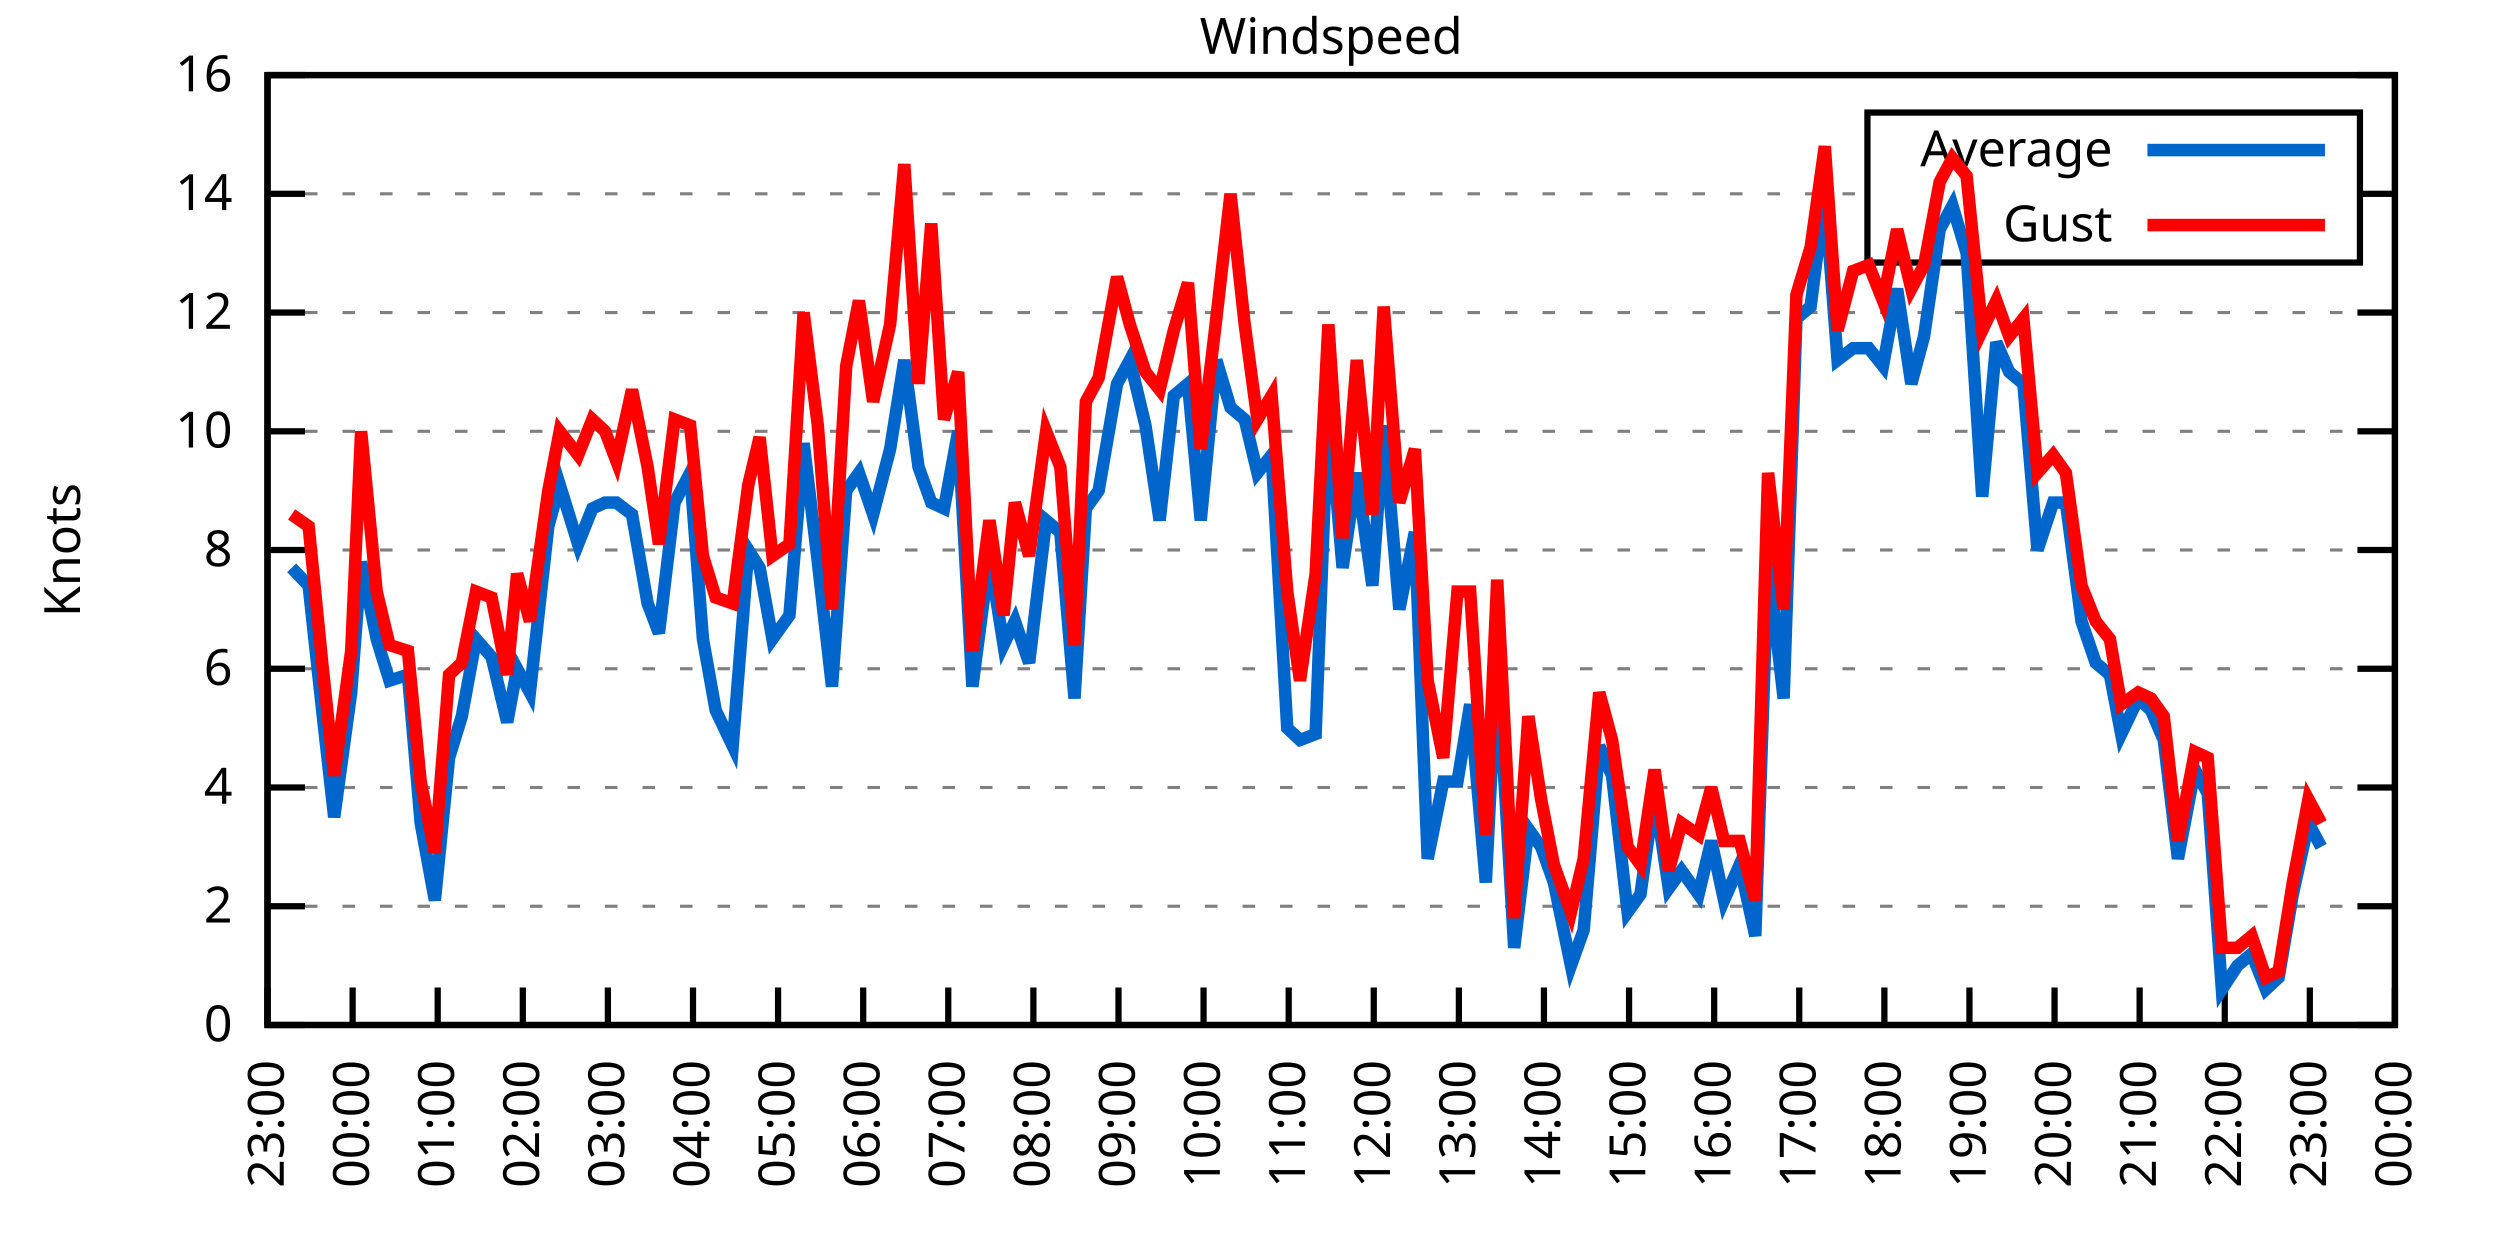
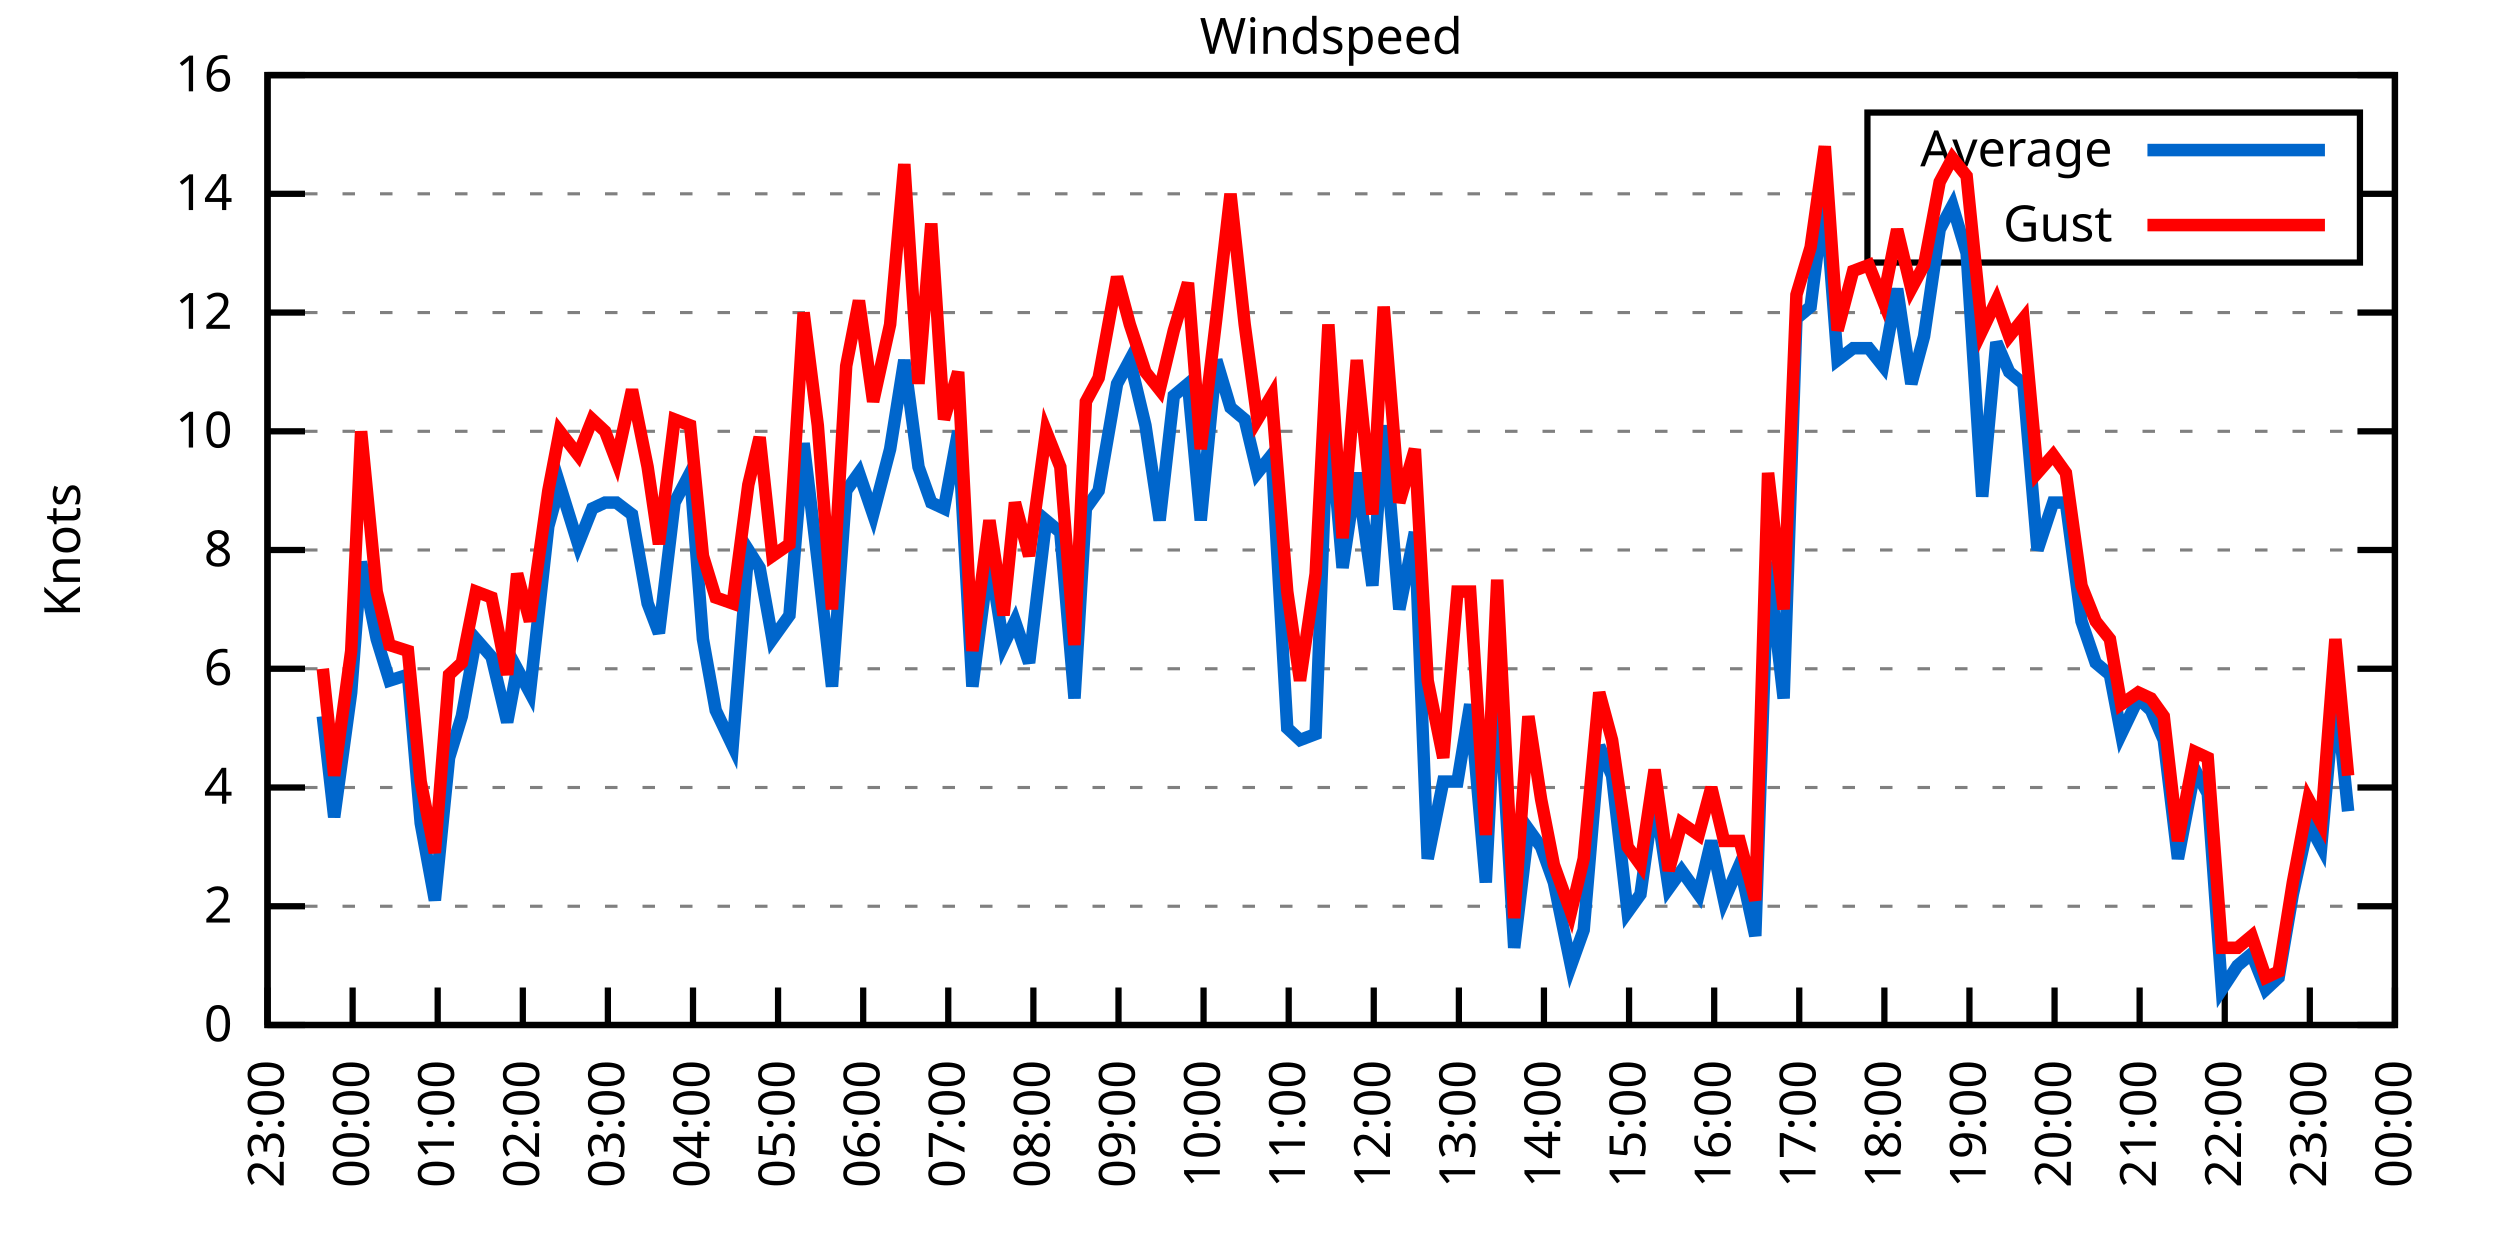
<svg xmlns="http://www.w3.org/2000/svg" xmlns:xlink="http://www.w3.org/1999/xlink" width="400" height="200" viewBox="0 0 400 200">
  <g id="gnuplot_canvas">
    <rect x="0" y="0" width="400" height="200" fill="none" />
    <defs>
      <circle id="gpDot" r="0.5" stroke-width="0.5" stroke="currentColor" />
      <path id="gpPt0" stroke-width="0.333" stroke="currentColor" d="M-1,0 h2 M0,-1 v2" />
      <path id="gpPt1" stroke-width="0.333" stroke="currentColor" d="M-1,-1 L1,1 M1,-1 L-1,1" />
      <path id="gpPt2" stroke-width="0.333" stroke="currentColor" d="M-1,0 L1,0 M0,-1 L0,1 M-1,-1 L1,1 M-1,1 L1,-1" />
      <rect id="gpPt3" stroke-width="0.333" stroke="currentColor" x="-1" y="-1" width="2" height="2" />
      <rect id="gpPt4" stroke-width="0.333" stroke="currentColor" fill="currentColor" x="-1" y="-1" width="2" height="2" />
      <circle id="gpPt5" stroke-width="0.333" stroke="currentColor" cx="0" cy="0" r="1" />
      <use xlink:href="#gpPt5" id="gpPt6" fill="currentColor" stroke="none" />
      <path id="gpPt7" stroke-width="0.333" stroke="currentColor" d="M0,-1.33 L-1.33,0.67 L1.33,0.67 z" />
      <use xlink:href="#gpPt7" id="gpPt8" fill="currentColor" stroke="none" />
      <use xlink:href="#gpPt7" id="gpPt9" stroke="currentColor" transform="rotate(180)" />
      <use xlink:href="#gpPt9" id="gpPt10" fill="currentColor" stroke="none" />
      <use xlink:href="#gpPt3" id="gpPt11" stroke="currentColor" transform="rotate(45)" />
      <use xlink:href="#gpPt11" id="gpPt12" fill="currentColor" stroke="none" />
      <path id="gpPt13" stroke-width="0.333" stroke="currentColor" d="M0,1.330 L1.265,0.411 L0.782,-1.067 L-0.782,-1.076 L-1.265,0.411 z" />
      <use xlink:href="#gpPt13" id="gpPt14" fill="currentColor" stroke="none" />
      <filter id="textbox" filterUnits="objectBoundingBox" x="0" y="0" height="1" width="1">
        <feFlood flood-color="white" flood-opacity="1" result="bgnd" />
        <feComposite in="SourceGraphic" in2="bgnd" operator="atop" />
      </filter>
      <filter id="greybox" filterUnits="objectBoundingBox" x="0" y="0" height="1" width="1">
        <feFlood flood-color="lightgrey" flood-opacity="1" result="grey" />
        <feComposite in="SourceGraphic" in2="grey" operator="atop" />
      </filter>
    </defs>
    <g fill="none" color="white" stroke="currentColor" stroke-width="1.00" stroke-linecap="butt" stroke-linejoin="miter">
</g>
    <g fill="none" color="black" stroke="currentColor" stroke-width="1.00" stroke-linecap="butt" stroke-linejoin="miter">
      <g stroke="none" shape-rendering="crispEdges">
        <polygon fill="rgb(255, 255, 255)" points="42.80,164.00 383.18,164.00 383.18,12.02 42.80,12.02 " />
      </g>
    </g>
    <g fill="none" color="black" stroke="currentColor" stroke-width="1.00" stroke-linecap="butt" stroke-linejoin="miter">
</g>
    <g fill="none" color="black" stroke="black" stroke-width="0.50" stroke-linecap="butt" stroke-linejoin="miter">
</g>
    <g fill="none" color="gray" stroke="currentColor" stroke-width="0.50" stroke-linecap="butt" stroke-linejoin="miter">
      <path stroke="gray" stroke-dasharray="2,4" class="gridline" d="M42.80,164.00 L383.19,164.00  " />
    </g>
    <g fill="none" color="gray" stroke="gray" stroke-width="1.00" stroke-linecap="butt" stroke-linejoin="miter">
</g>
    <g fill="none" color="black" stroke="currentColor" stroke-width="1.00" stroke-linecap="butt" stroke-linejoin="miter">
      <path stroke="black" d="M42.80,164.00 L48.80,164.00 M383.19,164.00 L377.19,164.00  " />
      <g transform="translate(37.20,166.60)" stroke="none" fill="black" font-family="Sans" font-size="8.00" text-anchor="end">
        <text>
          <tspan font-family="Sans"> 0</tspan>
        </text>
      </g>
    </g>
    <g fill="none" color="black" stroke="currentColor" stroke-width="1.00" stroke-linecap="butt" stroke-linejoin="miter">
</g>
    <g fill="none" color="black" stroke="black" stroke-width="0.50" stroke-linecap="butt" stroke-linejoin="miter">
</g>
    <g fill="none" color="gray" stroke="currentColor" stroke-width="0.50" stroke-linecap="butt" stroke-linejoin="miter">
      <path stroke="gray" stroke-dasharray="2,4" class="gridline" d="M42.80,145.00 L383.19,145.00  " />
    </g>
    <g fill="none" color="gray" stroke="gray" stroke-width="1.00" stroke-linecap="butt" stroke-linejoin="miter">
</g>
    <g fill="none" color="black" stroke="currentColor" stroke-width="1.00" stroke-linecap="butt" stroke-linejoin="miter">
      <path stroke="black" d="M42.80,145.00 L48.80,145.00 M383.19,145.00 L377.19,145.00  " />
      <g transform="translate(37.20,147.60)" stroke="none" fill="black" font-family="Sans" font-size="8.00" text-anchor="end">
        <text>
          <tspan font-family="Sans"> 2</tspan>
        </text>
      </g>
    </g>
    <g fill="none" color="black" stroke="currentColor" stroke-width="1.00" stroke-linecap="butt" stroke-linejoin="miter">
</g>
    <g fill="none" color="black" stroke="black" stroke-width="0.50" stroke-linecap="butt" stroke-linejoin="miter">
</g>
    <g fill="none" color="gray" stroke="currentColor" stroke-width="0.50" stroke-linecap="butt" stroke-linejoin="miter">
      <path stroke="gray" stroke-dasharray="2,4" class="gridline" d="M42.80,126.00 L383.19,126.00  " />
    </g>
    <g fill="none" color="gray" stroke="gray" stroke-width="1.00" stroke-linecap="butt" stroke-linejoin="miter">
</g>
    <g fill="none" color="black" stroke="currentColor" stroke-width="1.00" stroke-linecap="butt" stroke-linejoin="miter">
      <path stroke="black" d="M42.80,126.00 L48.80,126.00 M383.19,126.00 L377.19,126.00  " />
      <g transform="translate(37.20,128.60)" stroke="none" fill="black" font-family="Sans" font-size="8.00" text-anchor="end">
        <text>
          <tspan font-family="Sans"> 4</tspan>
        </text>
      </g>
    </g>
    <g fill="none" color="black" stroke="currentColor" stroke-width="1.00" stroke-linecap="butt" stroke-linejoin="miter">
</g>
    <g fill="none" color="black" stroke="black" stroke-width="0.50" stroke-linecap="butt" stroke-linejoin="miter">
</g>
    <g fill="none" color="gray" stroke="currentColor" stroke-width="0.50" stroke-linecap="butt" stroke-linejoin="miter">
      <path stroke="gray" stroke-dasharray="2,4" class="gridline" d="M42.80,107.00 L383.19,107.00  " />
    </g>
    <g fill="none" color="gray" stroke="gray" stroke-width="1.00" stroke-linecap="butt" stroke-linejoin="miter">
</g>
    <g fill="none" color="black" stroke="currentColor" stroke-width="1.00" stroke-linecap="butt" stroke-linejoin="miter">
      <path stroke="black" d="M42.80,107.00 L48.80,107.00 M383.19,107.00 L377.19,107.00  " />
      <g transform="translate(37.20,109.60)" stroke="none" fill="black" font-family="Sans" font-size="8.00" text-anchor="end">
        <text>
          <tspan font-family="Sans"> 6</tspan>
        </text>
      </g>
    </g>
    <g fill="none" color="black" stroke="currentColor" stroke-width="1.00" stroke-linecap="butt" stroke-linejoin="miter">
</g>
    <g fill="none" color="black" stroke="black" stroke-width="0.50" stroke-linecap="butt" stroke-linejoin="miter">
</g>
    <g fill="none" color="gray" stroke="currentColor" stroke-width="0.50" stroke-linecap="butt" stroke-linejoin="miter">
      <path stroke="gray" stroke-dasharray="2,4" class="gridline" d="M42.80,88.00 L383.19,88.00  " />
    </g>
    <g fill="none" color="gray" stroke="gray" stroke-width="1.00" stroke-linecap="butt" stroke-linejoin="miter">
</g>
    <g fill="none" color="black" stroke="currentColor" stroke-width="1.00" stroke-linecap="butt" stroke-linejoin="miter">
      <path stroke="black" d="M42.80,88.00 L48.80,88.00 M383.19,88.00 L377.19,88.00  " />
      <g transform="translate(37.20,90.60)" stroke="none" fill="black" font-family="Sans" font-size="8.00" text-anchor="end">
        <text>
          <tspan font-family="Sans"> 8</tspan>
        </text>
      </g>
    </g>
    <g fill="none" color="black" stroke="currentColor" stroke-width="1.00" stroke-linecap="butt" stroke-linejoin="miter">
</g>
    <g fill="none" color="black" stroke="black" stroke-width="0.50" stroke-linecap="butt" stroke-linejoin="miter">
</g>
    <g fill="none" color="gray" stroke="currentColor" stroke-width="0.50" stroke-linecap="butt" stroke-linejoin="miter">
      <path stroke="gray" stroke-dasharray="2,4" class="gridline" d="M42.80,69.01 L383.19,69.01  " />
    </g>
    <g fill="none" color="gray" stroke="gray" stroke-width="1.00" stroke-linecap="butt" stroke-linejoin="miter">
</g>
    <g fill="none" color="black" stroke="currentColor" stroke-width="1.00" stroke-linecap="butt" stroke-linejoin="miter">
      <path stroke="black" d="M42.80,69.01 L48.80,69.01 M383.19,69.01 L377.19,69.01  " />
      <g transform="translate(37.20,71.61)" stroke="none" fill="black" font-family="Sans" font-size="8.00" text-anchor="end">
        <text>
          <tspan font-family="Sans"> 10</tspan>
        </text>
      </g>
    </g>
    <g fill="none" color="black" stroke="currentColor" stroke-width="1.00" stroke-linecap="butt" stroke-linejoin="miter">
</g>
    <g fill="none" color="black" stroke="black" stroke-width="0.50" stroke-linecap="butt" stroke-linejoin="miter">
</g>
    <g fill="none" color="gray" stroke="currentColor" stroke-width="0.50" stroke-linecap="butt" stroke-linejoin="miter">
      <path stroke="gray" stroke-dasharray="2,4" class="gridline" d="M42.80,50.01 L383.19,50.01  " />
    </g>
    <g fill="none" color="gray" stroke="gray" stroke-width="1.00" stroke-linecap="butt" stroke-linejoin="miter">
</g>
    <g fill="none" color="black" stroke="currentColor" stroke-width="1.00" stroke-linecap="butt" stroke-linejoin="miter">
      <path stroke="black" d="M42.80,50.01 L48.80,50.01 M383.19,50.01 L377.19,50.01  " />
      <g transform="translate(37.20,52.61)" stroke="none" fill="black" font-family="Sans" font-size="8.00" text-anchor="end">
        <text>
          <tspan font-family="Sans"> 12</tspan>
        </text>
      </g>
    </g>
    <g fill="none" color="black" stroke="currentColor" stroke-width="1.00" stroke-linecap="butt" stroke-linejoin="miter">
</g>
    <g fill="none" color="black" stroke="black" stroke-width="0.50" stroke-linecap="butt" stroke-linejoin="miter">
</g>
    <g fill="none" color="gray" stroke="currentColor" stroke-width="0.50" stroke-linecap="butt" stroke-linejoin="miter">
      <path stroke="gray" stroke-dasharray="2,4" class="gridline" d="M42.80,31.01 L298.79,31.01 M377.59,31.01 L383.19,31.01  " />
    </g>
    <g fill="none" color="gray" stroke="gray" stroke-width="1.00" stroke-linecap="butt" stroke-linejoin="miter">
</g>
    <g fill="none" color="black" stroke="currentColor" stroke-width="1.00" stroke-linecap="butt" stroke-linejoin="miter">
      <path stroke="black" d="M42.80,31.01 L48.80,31.01 M383.19,31.01 L377.19,31.01  " />
      <g transform="translate(37.20,33.61)" stroke="none" fill="black" font-family="Sans" font-size="8.00" text-anchor="end">
        <text>
          <tspan font-family="Sans"> 14</tspan>
        </text>
      </g>
    </g>
    <g fill="none" color="black" stroke="currentColor" stroke-width="1.00" stroke-linecap="butt" stroke-linejoin="miter">
</g>
    <g fill="none" color="black" stroke="black" stroke-width="0.50" stroke-linecap="butt" stroke-linejoin="miter">
</g>
    <g fill="none" color="gray" stroke="currentColor" stroke-width="0.50" stroke-linecap="butt" stroke-linejoin="miter">
      <path stroke="gray" stroke-dasharray="2,4" class="gridline" d="M42.80,12.01 L383.19,12.01  " />
    </g>
    <g fill="none" color="gray" stroke="gray" stroke-width="1.00" stroke-linecap="butt" stroke-linejoin="miter">
</g>
    <g fill="none" color="black" stroke="currentColor" stroke-width="1.00" stroke-linecap="butt" stroke-linejoin="miter">
      <path stroke="black" d="M42.80,12.01 L48.80,12.01 M383.19,12.01 L377.19,12.01  " />
      <g transform="translate(37.20,14.61)" stroke="none" fill="black" font-family="Sans" font-size="8.00" text-anchor="end">
        <text>
          <tspan font-family="Sans"> 16</tspan>
        </text>
      </g>
    </g>
    <g fill="none" color="black" stroke="currentColor" stroke-width="1.00" stroke-linecap="butt" stroke-linejoin="miter">
      <path stroke="black" d="M42.80,164.00 L42.80,158.00  " />
      <g transform="translate(45.40,169.60) rotate(270.00)" stroke="none" fill="black" font-family="Sans" font-size="8.00" text-anchor="end">
        <text>
          <tspan font-family="Sans">23:00</tspan>
        </text>
      </g>
    </g>
    <g fill="none" color="black" stroke="currentColor" stroke-width="1.00" stroke-linecap="butt" stroke-linejoin="miter">
      <path stroke="black" d="M56.42,164.00 L56.42,158.00  " />
      <g transform="translate(59.02,169.60) rotate(270.00)" stroke="none" fill="black" font-family="Sans" font-size="8.00" text-anchor="end">
        <text>
          <tspan font-family="Sans">00:00</tspan>
        </text>
      </g>
    </g>
    <g fill="none" color="black" stroke="currentColor" stroke-width="1.00" stroke-linecap="butt" stroke-linejoin="miter">
      <path stroke="black" d="M70.03,164.00 L70.03,158.00  " />
      <g transform="translate(72.63,169.60) rotate(270.00)" stroke="none" fill="black" font-family="Sans" font-size="8.00" text-anchor="end">
        <text>
          <tspan font-family="Sans">01:00</tspan>
        </text>
      </g>
    </g>
    <g fill="none" color="black" stroke="currentColor" stroke-width="1.00" stroke-linecap="butt" stroke-linejoin="miter">
      <path stroke="black" d="M83.65,164.00 L83.65,158.00  " />
      <g transform="translate(86.25,169.60) rotate(270.00)" stroke="none" fill="black" font-family="Sans" font-size="8.00" text-anchor="end">
        <text>
          <tspan font-family="Sans">02:00</tspan>
        </text>
      </g>
    </g>
    <g fill="none" color="black" stroke="currentColor" stroke-width="1.00" stroke-linecap="butt" stroke-linejoin="miter">
      <path stroke="black" d="M97.26,164.00 L97.26,158.00  " />
      <g transform="translate(99.86,169.60) rotate(270.00)" stroke="none" fill="black" font-family="Sans" font-size="8.00" text-anchor="end">
        <text>
          <tspan font-family="Sans">03:00</tspan>
        </text>
      </g>
    </g>
    <g fill="none" color="black" stroke="currentColor" stroke-width="1.00" stroke-linecap="butt" stroke-linejoin="miter">
      <path stroke="black" d="M110.88,164.00 L110.88,158.00  " />
      <g transform="translate(113.48,169.60) rotate(270.00)" stroke="none" fill="black" font-family="Sans" font-size="8.00" text-anchor="end">
        <text>
          <tspan font-family="Sans">04:00</tspan>
        </text>
      </g>
    </g>
    <g fill="none" color="black" stroke="currentColor" stroke-width="1.00" stroke-linecap="butt" stroke-linejoin="miter">
      <path stroke="black" d="M124.49,164.00 L124.49,158.00  " />
      <g transform="translate(127.09,169.60) rotate(270.00)" stroke="none" fill="black" font-family="Sans" font-size="8.00" text-anchor="end">
        <text>
          <tspan font-family="Sans">05:00</tspan>
        </text>
      </g>
    </g>
    <g fill="none" color="black" stroke="currentColor" stroke-width="1.00" stroke-linecap="butt" stroke-linejoin="miter">
      <path stroke="black" d="M138.11,164.00 L138.11,158.00  " />
      <g transform="translate(140.71,169.60) rotate(270.00)" stroke="none" fill="black" font-family="Sans" font-size="8.00" text-anchor="end">
        <text>
          <tspan font-family="Sans">06:00</tspan>
        </text>
      </g>
    </g>
    <g fill="none" color="black" stroke="currentColor" stroke-width="1.00" stroke-linecap="butt" stroke-linejoin="miter">
      <path stroke="black" d="M151.72,164.00 L151.72,158.00  " />
      <g transform="translate(154.32,169.60) rotate(270.00)" stroke="none" fill="black" font-family="Sans" font-size="8.00" text-anchor="end">
        <text>
          <tspan font-family="Sans">07:00</tspan>
        </text>
      </g>
    </g>
    <g fill="none" color="black" stroke="currentColor" stroke-width="1.00" stroke-linecap="butt" stroke-linejoin="miter">
      <path stroke="black" d="M165.34,164.00 L165.34,158.00  " />
      <g transform="translate(167.94,169.60) rotate(270.00)" stroke="none" fill="black" font-family="Sans" font-size="8.00" text-anchor="end">
        <text>
          <tspan font-family="Sans">08:00</tspan>
        </text>
      </g>
    </g>
    <g fill="none" color="black" stroke="currentColor" stroke-width="1.00" stroke-linecap="butt" stroke-linejoin="miter">
      <path stroke="black" d="M178.96,164.00 L178.96,158.00  " />
      <g transform="translate(181.56,169.60) rotate(270.00)" stroke="none" fill="black" font-family="Sans" font-size="8.00" text-anchor="end">
        <text>
          <tspan font-family="Sans">09:00</tspan>
        </text>
      </g>
    </g>
    <g fill="none" color="black" stroke="currentColor" stroke-width="1.00" stroke-linecap="butt" stroke-linejoin="miter">
      <path stroke="black" d="M192.57,164.00 L192.57,158.00  " />
      <g transform="translate(195.17,169.60) rotate(270.00)" stroke="none" fill="black" font-family="Sans" font-size="8.00" text-anchor="end">
        <text>
          <tspan font-family="Sans">10:00</tspan>
        </text>
      </g>
    </g>
    <g fill="none" color="black" stroke="currentColor" stroke-width="1.00" stroke-linecap="butt" stroke-linejoin="miter">
      <path stroke="black" d="M206.19,164.00 L206.19,158.00  " />
      <g transform="translate(208.79,169.60) rotate(270.00)" stroke="none" fill="black" font-family="Sans" font-size="8.00" text-anchor="end">
        <text>
          <tspan font-family="Sans">11:00</tspan>
        </text>
      </g>
    </g>
    <g fill="none" color="black" stroke="currentColor" stroke-width="1.00" stroke-linecap="butt" stroke-linejoin="miter">
      <path stroke="black" d="M219.80,164.00 L219.80,158.00  " />
      <g transform="translate(222.40,169.60) rotate(270.00)" stroke="none" fill="black" font-family="Sans" font-size="8.00" text-anchor="end">
        <text>
          <tspan font-family="Sans">12:00</tspan>
        </text>
      </g>
    </g>
    <g fill="none" color="black" stroke="currentColor" stroke-width="1.00" stroke-linecap="butt" stroke-linejoin="miter">
      <path stroke="black" d="M233.42,164.00 L233.42,158.00  " />
      <g transform="translate(236.02,169.60) rotate(270.00)" stroke="none" fill="black" font-family="Sans" font-size="8.00" text-anchor="end">
        <text>
          <tspan font-family="Sans">13:00</tspan>
        </text>
      </g>
    </g>
    <g fill="none" color="black" stroke="currentColor" stroke-width="1.00" stroke-linecap="butt" stroke-linejoin="miter">
      <path stroke="black" d="M247.03,164.00 L247.03,158.00  " />
      <g transform="translate(249.63,169.60) rotate(270.00)" stroke="none" fill="black" font-family="Sans" font-size="8.00" text-anchor="end">
        <text>
          <tspan font-family="Sans">14:00</tspan>
        </text>
      </g>
    </g>
    <g fill="none" color="black" stroke="currentColor" stroke-width="1.00" stroke-linecap="butt" stroke-linejoin="miter">
      <path stroke="black" d="M260.65,164.00 L260.65,158.00  " />
      <g transform="translate(263.25,169.60) rotate(270.00)" stroke="none" fill="black" font-family="Sans" font-size="8.00" text-anchor="end">
        <text>
          <tspan font-family="Sans">15:00</tspan>
        </text>
      </g>
    </g>
    <g fill="none" color="black" stroke="currentColor" stroke-width="1.00" stroke-linecap="butt" stroke-linejoin="miter">
      <path stroke="black" d="M274.27,164.00 L274.27,158.00  " />
      <g transform="translate(276.87,169.60) rotate(270.00)" stroke="none" fill="black" font-family="Sans" font-size="8.00" text-anchor="end">
        <text>
          <tspan font-family="Sans">16:00</tspan>
        </text>
      </g>
    </g>
    <g fill="none" color="black" stroke="currentColor" stroke-width="1.00" stroke-linecap="butt" stroke-linejoin="miter">
      <path stroke="black" d="M287.88,164.00 L287.88,158.00  " />
      <g transform="translate(290.48,169.60) rotate(270.00)" stroke="none" fill="black" font-family="Sans" font-size="8.00" text-anchor="end">
        <text>
          <tspan font-family="Sans">17:00</tspan>
        </text>
      </g>
    </g>
    <g fill="none" color="black" stroke="currentColor" stroke-width="1.00" stroke-linecap="butt" stroke-linejoin="miter">
      <path stroke="black" d="M301.50,164.00 L301.50,158.00  " />
      <g transform="translate(304.10,169.60) rotate(270.00)" stroke="none" fill="black" font-family="Sans" font-size="8.00" text-anchor="end">
        <text>
          <tspan font-family="Sans">18:00</tspan>
        </text>
      </g>
    </g>
    <g fill="none" color="black" stroke="currentColor" stroke-width="1.00" stroke-linecap="butt" stroke-linejoin="miter">
      <path stroke="black" d="M315.11,164.00 L315.11,158.00  " />
      <g transform="translate(317.71,169.60) rotate(270.00)" stroke="none" fill="black" font-family="Sans" font-size="8.00" text-anchor="end">
        <text>
          <tspan font-family="Sans">19:00</tspan>
        </text>
      </g>
    </g>
    <g fill="none" color="black" stroke="currentColor" stroke-width="1.00" stroke-linecap="butt" stroke-linejoin="miter">
      <path stroke="black" d="M328.73,164.00 L328.73,158.00  " />
      <g transform="translate(331.33,169.60) rotate(270.00)" stroke="none" fill="black" font-family="Sans" font-size="8.00" text-anchor="end">
        <text>
          <tspan font-family="Sans">20:00</tspan>
        </text>
      </g>
    </g>
    <g fill="none" color="black" stroke="currentColor" stroke-width="1.00" stroke-linecap="butt" stroke-linejoin="miter">
      <path stroke="black" d="M342.34,164.00 L342.34,158.00  " />
      <g transform="translate(344.94,169.60) rotate(270.00)" stroke="none" fill="black" font-family="Sans" font-size="8.00" text-anchor="end">
        <text>
          <tspan font-family="Sans">21:00</tspan>
        </text>
      </g>
    </g>
    <g fill="none" color="black" stroke="currentColor" stroke-width="1.00" stroke-linecap="butt" stroke-linejoin="miter">
      <path stroke="black" d="M355.96,164.00 L355.96,158.00  " />
      <g transform="translate(358.56,169.60) rotate(270.00)" stroke="none" fill="black" font-family="Sans" font-size="8.00" text-anchor="end">
        <text>
          <tspan font-family="Sans">22:00</tspan>
        </text>
      </g>
    </g>
    <g fill="none" color="black" stroke="currentColor" stroke-width="1.00" stroke-linecap="butt" stroke-linejoin="miter">
      <path stroke="black" d="M369.57,164.00 L369.57,158.00  " />
      <g transform="translate(372.17,169.60) rotate(270.00)" stroke="none" fill="black" font-family="Sans" font-size="8.00" text-anchor="end">
        <text>
          <tspan font-family="Sans">23:00</tspan>
        </text>
      </g>
    </g>
    <g fill="none" color="black" stroke="currentColor" stroke-width="1.00" stroke-linecap="butt" stroke-linejoin="miter">
      <path stroke="black" d="M383.19,164.00 L383.19,158.00  " />
      <g transform="translate(385.79,169.60) rotate(270.00)" stroke="none" fill="black" font-family="Sans" font-size="8.00" text-anchor="end">
        <text>
          <tspan font-family="Sans">00:00</tspan>
        </text>
      </g>
    </g>
    <g fill="none" color="black" stroke="currentColor" stroke-width="1.00" stroke-linecap="butt" stroke-linejoin="miter">
</g>
    <g fill="none" color="black" stroke="currentColor" stroke-width="1.00" stroke-linecap="butt" stroke-linejoin="miter">
      <path stroke="black" d="M42.80,12.01 L42.80,164.00 L383.19,164.00 L383.19,12.01 L42.80,12.01 Z  " />
    </g>
    <g fill="none" color="black" stroke="currentColor" stroke-width="1.00" stroke-linecap="butt" stroke-linejoin="miter">
</g>
    <g fill="none" color="black" stroke="currentColor" stroke-width="1.00" stroke-linecap="butt" stroke-linejoin="miter">
      <path stroke="black" d="M298.79,42.01 L298.79,18.01 L377.59,18.01 L377.59,42.01 L298.79,42.01 Z  " />
    </g>
    <g id="Windspeed_plot_1">
      <g fill="none" color="white" stroke="black" stroke-width="2.00" stroke-linecap="butt" stroke-linejoin="miter">
</g>
      <g fill="none" color="black" stroke="currentColor" stroke-width="2.00" stroke-linecap="butt" stroke-linejoin="miter">
        <g transform="translate(337.99,26.61)" stroke="none" fill="black" font-family="Sans" font-size="8.00" text-anchor="end">
          <text>
            <tspan font-family="Sans">Average</tspan>
          </text>
        </g>
      </g>
      <g fill="none" color="black" stroke="currentColor" stroke-width="2.00" stroke-linecap="butt" stroke-linejoin="miter">
-         <path stroke="rgb(  0, 102, 204)" d="M343.59,24.01 L371.99,24.01 M46.66,90.85 L49.38,93.70 L51.65,114.60 L53.47,130.75 L56.19,110.80 L57.78,89.90   L60.27,102.25 L62.32,108.90 L65.27,107.95 L67.31,131.70 L69.58,144.05 L71.85,121.25 L73.89,114.60 L76.16,102.25   L78.65,105.10 L81.15,115.55 L82.74,107.00 L84.78,110.80 L87.73,84.21 L89.55,77.56 L92.50,87.06 L94.77,81.36   L96.81,80.41 L98.62,80.41 L101.12,82.31 L103.62,96.55 L105.43,101.30 L107.93,80.41 L110.42,75.66 L112.47,102.25   L114.51,113.65 L117.23,119.35 L119.73,88.00 L121.54,90.85 L123.59,102.25 L126.31,98.45 L128.58,70.91 L130.85,89.90   L133.12,109.85 L135.39,78.51 L137.43,75.66 L139.70,82.31 L142.42,71.86 L144.69,57.61 L146.96,74.71 L149.00,80.41   L151.04,81.36 L153.31,69.01 L155.58,109.85 L158.31,88.95 L160.57,103.20 L162.39,99.40 L164.66,106.05 L167.38,83.26   L169.65,85.16 L171.92,111.75 L173.74,81.36 L175.78,78.51 L178.73,61.41 L180.77,57.61 L183.27,68.06 L185.54,83.26   L187.81,63.31 L190.08,61.41 L192.12,83.26 L194.61,57.61 L196.88,65.21 L199.15,67.11 L201.19,75.66 L203.46,72.81   L205.96,116.50 L208.00,118.40 L210.50,117.45 L212.54,64.26 L214.81,90.85 L217.08,75.66 L219.58,93.70 L221.39,68.06   L223.89,97.50 L226.38,85.16 L228.43,137.40 L230.92,125.05 L233.19,125.05 L235.23,112.70 L237.73,141.20 L239.55,105.10   L242.27,151.65 L244.54,132.65 L246.58,135.50 L248.62,141.20 L251.35,154.50 L253.39,148.80 L255.88,119.35 L257.93,124.10   L260.42,145.95 L262.47,143.10 L264.73,126.95 L267.00,142.15 L269.05,139.30 L271.77,143.10 L273.81,134.55 L275.85,144.05   L278.35,138.35 L280.85,149.75 L282.89,89.90 L285.38,111.75 L287.43,50.96 L289.70,49.06 L291.97,31.01 L294.01,57.61   L296.50,55.71 L299.00,55.71 L301.27,58.56 L303.54,46.21 L305.81,61.41 L307.85,53.81 L310.35,36.71 L312.39,32.91   L314.66,40.51 L317.15,79.46 L319.42,54.76 L321.47,59.51 L323.74,61.41 L326.00,88.00 L328.50,80.41 L330.54,80.41   L333.04,99.40 L335.31,106.05 L337.58,107.95 L339.39,117.45 L342.12,111.75 L344.16,113.65 L346.20,118.40 L348.47,137.40   L351.19,123.15 L353.24,126.95 L355.50,158.30 L358.00,154.50 L360.27,152.60 L362.54,158.30 L364.58,156.40 L366.85,143.10   L369.35,131.70 L371.39,135.50  " />
+         <path stroke="rgb(  0, 102, 204)" d="M343.59,24.01 L371.99,24.01 M51.65,114.60 L53.47,130.75 L56.19,110.80 L57.78,89.90 L60.27,102.25 L62.32,108.90   L65.27,107.95 L67.31,131.70 L69.58,144.05 L71.85,121.25 L73.89,114.60 L76.16,102.25 L78.65,105.10 L81.15,115.55   L82.74,107.00 L84.78,110.80 L87.73,84.21 L89.55,77.56 L92.50,87.06 L94.77,81.36 L96.81,80.41 L98.62,80.41   L101.12,82.31 L103.62,96.55 L105.43,101.30 L107.93,80.41 L110.42,75.66 L112.47,102.25 L114.51,113.65 L117.23,119.35   L119.73,88.00 L121.54,90.85 L123.59,102.25 L126.31,98.45 L128.58,70.91 L130.85,89.90 L133.12,109.85 L135.39,78.51   L137.43,75.66 L139.70,82.31 L142.42,71.86 L144.69,57.61 L146.96,74.71 L149.00,80.41 L151.04,81.36 L153.31,69.01   L155.58,109.85 L158.31,88.95 L160.57,103.20 L162.39,99.40 L164.66,106.05 L167.38,83.26 L169.65,85.16 L171.92,111.75   L173.74,81.36 L175.78,78.51 L178.73,61.41 L180.77,57.61 L183.27,68.06 L185.54,83.26 L187.81,63.31 L190.08,61.41   L192.12,83.26 L194.61,57.61 L196.88,65.21 L199.15,67.11 L201.19,75.66 L203.46,72.81 L205.96,116.50 L208.00,118.40   L210.50,117.45 L212.54,64.26 L214.81,90.85 L217.08,75.66 L219.58,93.70 L221.39,68.06 L223.89,97.50 L226.38,85.16   L228.43,137.40 L230.92,125.05 L233.19,125.05 L235.23,112.70 L237.73,141.20 L239.55,105.10 L242.27,151.65 L244.54,132.65   L246.58,135.50 L248.62,141.20 L251.35,154.50 L253.39,148.80 L255.88,119.35 L257.93,124.10 L260.42,145.95 L262.47,143.10   L264.73,126.95 L267.00,142.15 L269.05,139.30 L271.77,143.10 L273.81,134.55 L275.85,144.05 L278.35,138.35 L280.85,149.75   L282.89,89.90 L285.38,111.75 L287.43,50.96 L289.70,49.06 L291.97,31.01 L294.01,57.61 L296.50,55.71 L299.00,55.71   L301.27,58.56 L303.54,46.21 L305.81,61.41 L307.85,53.81 L310.35,36.71 L312.39,32.91 L314.66,40.51 L317.15,79.46   L319.42,54.76 L321.47,59.51 L323.74,61.41 L326.00,88.00 L328.50,80.41 L330.54,80.41 L333.04,99.40 L335.31,106.05   L337.58,107.95 L339.39,117.45 L342.12,111.75 L344.16,113.65 L346.20,118.40 L348.47,137.40 L351.19,123.15 L353.24,126.95   L355.50,158.30 L358.00,154.50 L360.27,152.60 L362.54,158.30 L364.58,156.40 L366.85,143.10 L369.35,131.70 L371.39,135.50   L373.66,109.85 L375.70,129.80  " />
      </g>
    </g>
    <g id="Windspeed_plot_2">
      <g fill="none" color="black" stroke="currentColor" stroke-width="2.00" stroke-linecap="butt" stroke-linejoin="miter">
        <g transform="translate(337.99,38.61)" stroke="none" fill="black" font-family="Sans" font-size="8.00" text-anchor="end">
          <text>
            <tspan font-family="Sans">Gust</tspan>
          </text>
        </g>
      </g>
      <g fill="none" color="black" stroke="currentColor" stroke-width="2.00" stroke-linecap="butt" stroke-linejoin="miter">
-         <path stroke="rgb(255,   0,   0)" d="M343.59,36.01 L371.99,36.01 M46.66,82.31 L49.38,84.21 L51.65,107.00 L53.47,124.10 L56.19,104.15 L57.78,69.01   L60.27,94.65 L62.32,103.20 L65.27,104.15 L67.31,125.05 L69.58,136.45 L71.85,107.95 L73.89,106.05 L76.16,94.65   L78.65,95.60 L81.15,107.95 L82.74,91.80 L84.78,99.40 L87.73,78.51 L89.55,69.01 L92.50,72.81 L94.77,67.11   L96.81,69.01 L98.62,73.76 L101.12,62.36 L103.62,74.71 L105.43,87.06 L107.93,67.11 L110.42,68.06 L112.47,88.95   L114.51,95.60 L117.23,96.55 L119.73,77.56 L121.54,69.96 L123.59,88.95 L126.31,87.06 L128.58,50.01 L130.85,68.06   L133.12,97.50 L135.39,58.56 L137.43,48.11 L139.70,64.26 L142.42,51.91 L144.69,26.26 L146.96,61.41 L149.00,35.76   L151.04,67.11 L153.31,59.51 L155.58,104.15 L158.31,83.26 L160.57,98.45 L162.39,80.41 L164.66,88.95 L167.38,69.01   L169.65,74.71 L171.92,103.20 L173.74,64.26 L175.78,60.46 L178.73,44.31 L180.77,51.91 L183.27,59.51 L185.54,62.36   L187.81,52.86 L190.08,45.26 L192.12,71.86 L194.61,50.96 L196.88,31.01 L199.15,51.91 L201.19,67.11 L203.46,63.31   L205.96,94.65 L208.00,108.90 L210.50,91.80 L212.54,51.91 L214.81,86.11 L217.08,57.61 L219.58,82.31 L221.39,49.06   L223.89,80.41 L226.38,71.86 L228.43,108.90 L230.92,121.25 L233.19,94.65 L235.23,94.65 L237.73,133.60 L239.55,92.75   L242.27,146.90 L244.54,114.60 L246.58,127.90 L248.62,138.35 L251.35,145.95 L253.39,137.40 L255.88,110.80 L257.93,118.40   L260.42,135.50 L262.47,138.35 L264.73,123.15 L267.00,139.30 L269.05,131.70 L271.77,133.60 L273.81,126.00 L275.85,134.55   L278.35,134.55 L280.85,144.05 L282.89,75.66 L285.38,97.50 L287.43,47.16 L289.70,39.56 L291.97,23.41 L294.01,52.86   L296.50,43.36 L299.00,42.41 L301.27,48.11 L303.54,36.71 L305.81,46.21 L307.85,42.41 L310.35,29.11 L312.39,25.31   L314.66,28.16 L317.15,52.86 L319.42,48.11 L321.47,53.81 L323.74,50.96 L326.00,75.66 L328.50,72.81 L330.54,75.66   L333.04,93.70 L335.31,99.40 L337.58,102.25 L339.39,112.70 L342.12,110.80 L344.16,111.75 L346.20,114.60 L348.47,134.55   L351.19,120.30 L353.24,121.25 L355.50,151.65 L358.00,151.65 L360.27,149.75 L362.54,156.40 L364.58,155.45 L366.85,141.20   L369.35,127.90 L371.39,131.70  " />
+         <path stroke="rgb(255,   0,   0)" d="M343.59,36.01 L371.99,36.01 M51.65,107.00 L53.47,124.10 L56.19,104.15 L57.78,69.01 L60.27,94.65 L62.32,103.20   L65.27,104.15 L67.31,125.05 L69.58,136.45 L71.85,107.95 L73.89,106.05 L76.16,94.65 L78.65,95.60 L81.15,107.95   L82.74,91.80 L84.78,99.40 L87.73,78.51 L89.55,69.01 L92.50,72.81 L94.77,67.11 L96.81,69.01 L98.62,73.76   L101.12,62.36 L103.62,74.71 L105.43,87.06 L107.93,67.11 L110.42,68.06 L112.47,88.95 L114.51,95.60 L117.23,96.55   L119.73,77.56 L121.54,69.96 L123.59,88.95 L126.31,87.06 L128.58,50.01 L130.85,68.06 L133.12,97.50 L135.39,58.56   L137.43,48.11 L139.70,64.26 L142.42,51.91 L144.69,26.26 L146.96,61.41 L149.00,35.76 L151.04,67.11 L153.31,59.51   L155.58,104.15 L158.31,83.26 L160.57,98.45 L162.39,80.41 L164.66,88.95 L167.38,69.01 L169.65,74.71 L171.92,103.20   L173.74,64.26 L175.78,60.46 L178.73,44.31 L180.77,51.91 L183.27,59.51 L185.54,62.36 L187.81,52.86 L190.08,45.26   L192.12,71.86 L194.61,50.96 L196.88,31.01 L199.15,51.91 L201.19,67.11 L203.46,63.31 L205.96,94.65 L208.00,108.90   L210.50,91.80 L212.54,51.91 L214.81,86.11 L217.08,57.61 L219.58,82.31 L221.39,49.06 L223.89,80.41 L226.38,71.86   L228.43,108.90 L230.92,121.25 L233.19,94.65 L235.23,94.65 L237.73,133.60 L239.55,92.75 L242.27,146.90 L244.54,114.60   L246.58,127.90 L248.62,138.35 L251.35,145.95 L253.39,137.40 L255.88,110.80 L257.93,118.40 L260.42,135.50 L262.47,138.35   L264.73,123.15 L267.00,139.30 L269.05,131.70 L271.77,133.60 L273.81,126.00 L275.85,134.55 L278.35,134.55 L280.85,144.05   L282.89,75.66 L285.38,97.50 L287.43,47.16 L289.70,39.56 L291.97,23.41 L294.01,52.86 L296.50,43.36 L299.00,42.41   L301.27,48.11 L303.54,36.71 L305.81,46.21 L307.85,42.41 L310.35,29.11 L312.39,25.31 L314.66,28.16 L317.15,52.86   L319.42,48.11 L321.47,53.81 L323.74,50.96 L326.00,75.66 L328.50,72.81 L330.54,75.66 L333.04,93.70 L335.31,99.40   L337.58,102.25 L339.39,112.70 L342.12,110.80 L344.16,111.75 L346.20,114.60 L348.47,134.55 L351.19,120.30 L353.24,121.25   L355.50,151.65 L358.00,151.65 L360.27,149.75 L362.54,156.40 L364.58,155.45 L366.85,141.20 L369.35,127.90 L371.39,131.70   L373.66,102.25 L375.70,124.10  " />
      </g>
    </g>
    <g fill="none" color="black" stroke="currentColor" stroke-width="2.00" stroke-linecap="butt" stroke-linejoin="miter">
</g>
    <g fill="none" color="black" stroke="black" stroke-width="1.00" stroke-linecap="butt" stroke-linejoin="miter">
</g>
    <g fill="none" color="black" stroke="currentColor" stroke-width="1.00" stroke-linecap="butt" stroke-linejoin="miter">
      <path stroke="black" d="M42.80,12.01 L42.80,164.00 L383.19,164.00 L383.19,12.01 L42.80,12.01 Z  " />
      <g transform="translate(12.80,88.01) rotate(270.00)" stroke="none" fill="black" font-family="Sans" font-size="8.00" text-anchor="middle">
        <text>
          <tspan font-family="Sans">Knots</tspan>
        </text>
      </g>
    </g>
    <g fill="none" color="black" stroke="currentColor" stroke-width="1.00" stroke-linecap="butt" stroke-linejoin="miter">
</g>
    <g fill="none" color="black" stroke="currentColor" stroke-width="1.00" stroke-linecap="butt" stroke-linejoin="miter">
      <g transform="translate(212.99,8.61)" stroke="none" fill="black" font-family="Sans" font-size="8.00" text-anchor="middle">
        <text>
          <tspan font-family="Sans">Windspeed</tspan>
        </text>
      </g>
    </g>
    <g fill="none" color="black" stroke="currentColor" stroke-width="1.00" stroke-linecap="butt" stroke-linejoin="miter">
</g>
  </g>
</svg>
